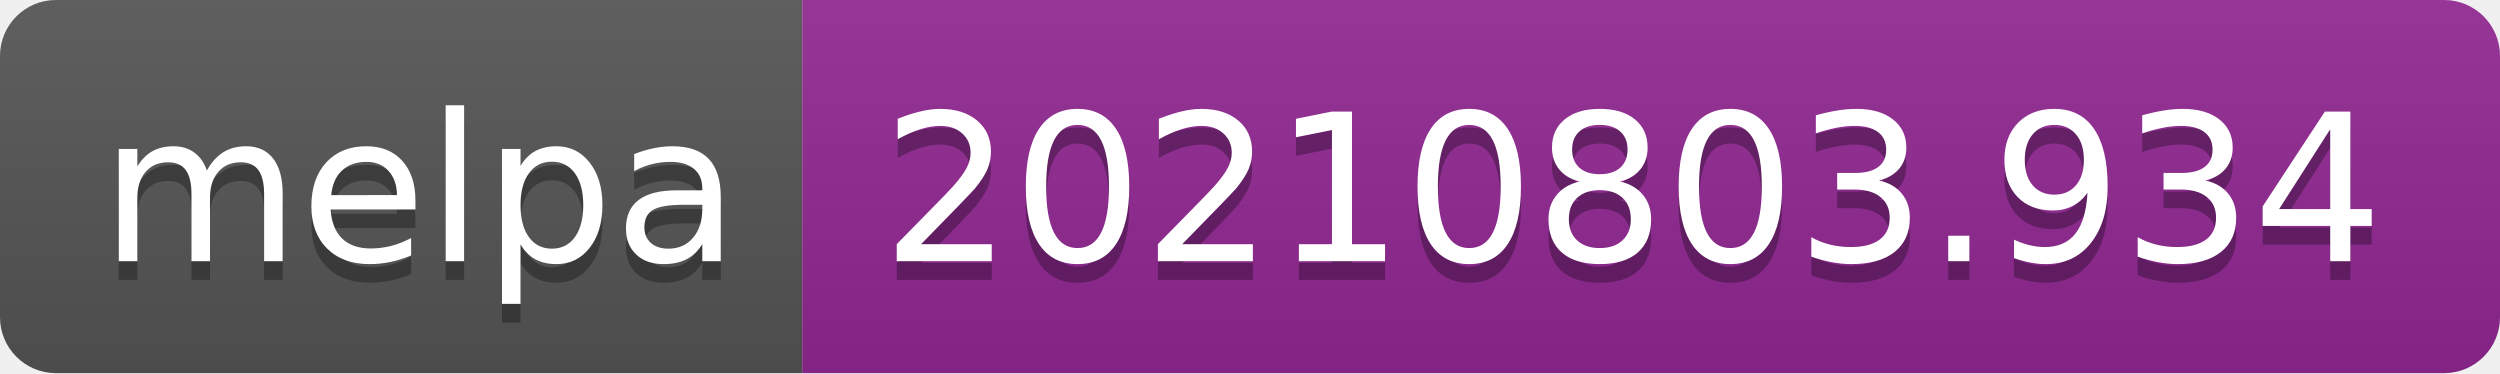
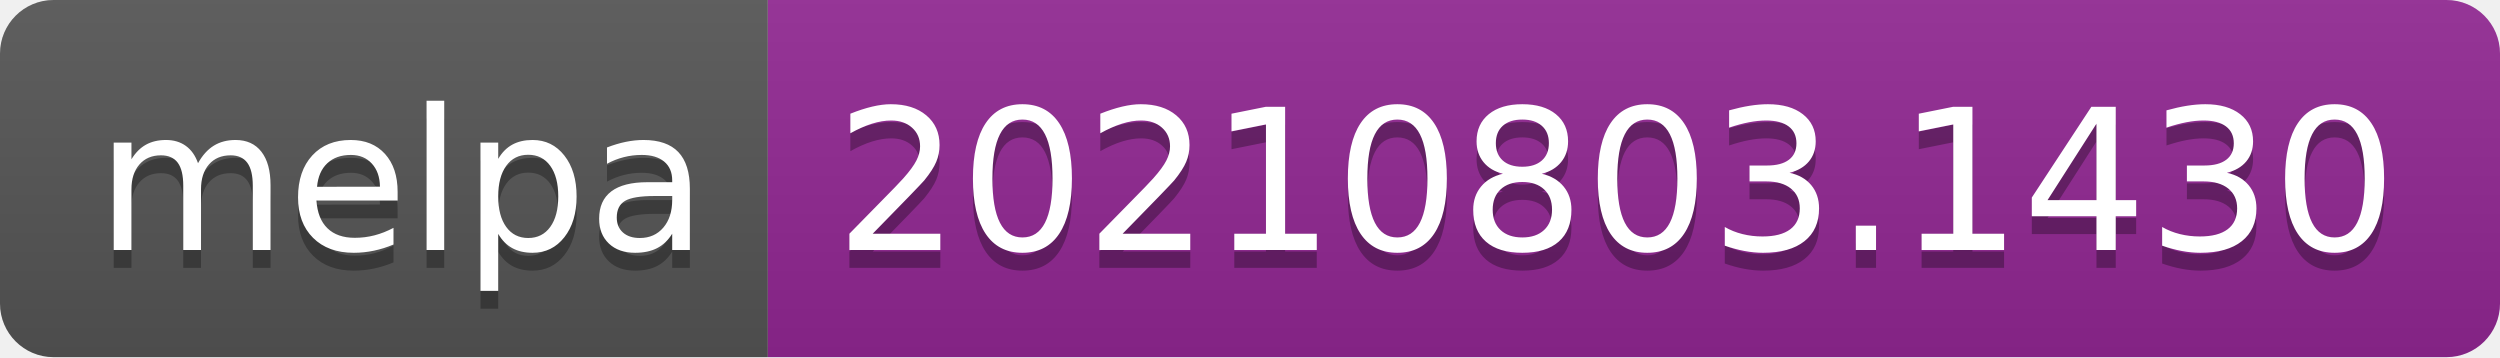
- <svg xmlns="http://www.w3.org/2000/svg" width="134" height="20" role="img" aria-label="melpa: 20210803.934">
+ <svg xmlns="http://www.w3.org/2000/svg" width="140" height="20" role="img" aria-label="melpa: 20210803.1430">
  <linearGradient id="s" x2="0" y2="100%">
    <stop offset="0" stop-color="#bbb" stop-opacity=".1" />
    <stop offset="1" stop-opacity=".1" />
  </linearGradient>
  <clipPath id="r">
-     <rect width="134" height="20" rx="3" fill="#fff" />
+     <rect width="140" height="20" rx="3" fill="#fff" />
  </clipPath>
  <g clip-path="url(#r)">
    <rect width="43" height="20" fill="#555" />
-     <rect x="43" width="91" height="20" fill="#922793" />
-     <rect width="134" height="20" fill="url(#s)" />
+     <rect x="43" width="97" height="20" fill="#922793" />
+     <rect width="140" height="20" fill="url(#s)" />
  </g>
  <g fill="#fff" text-anchor="middle" font-family="Verdana,Geneva,DejaVu Sans,sans-serif" text-rendering="geometricPrecision" font-size="110">
    <text aria-hidden="true" x="225" y="150" fill="#010101" fill-opacity=".3" transform="scale(.1)" textLength="330">melpa</text>
    <text x="225" y="140" transform="scale(.1)" fill="#fff" textLength="330">melpa</text>
-     <text aria-hidden="true" x="875" y="150" fill="#010101" fill-opacity=".3" transform="scale(.1)" textLength="810">20210803.934</text>
-     <text x="875" y="140" transform="scale(.1)" fill="#fff" textLength="810">20210803.934</text>
+     <text aria-hidden="true" x="905" y="150" fill="#010101" fill-opacity=".3" transform="scale(.1)" textLength="870">20210803.1430</text>
+     <text x="905" y="140" transform="scale(.1)" fill="#fff" textLength="870">20210803.1430</text>
  </g>
</svg>
